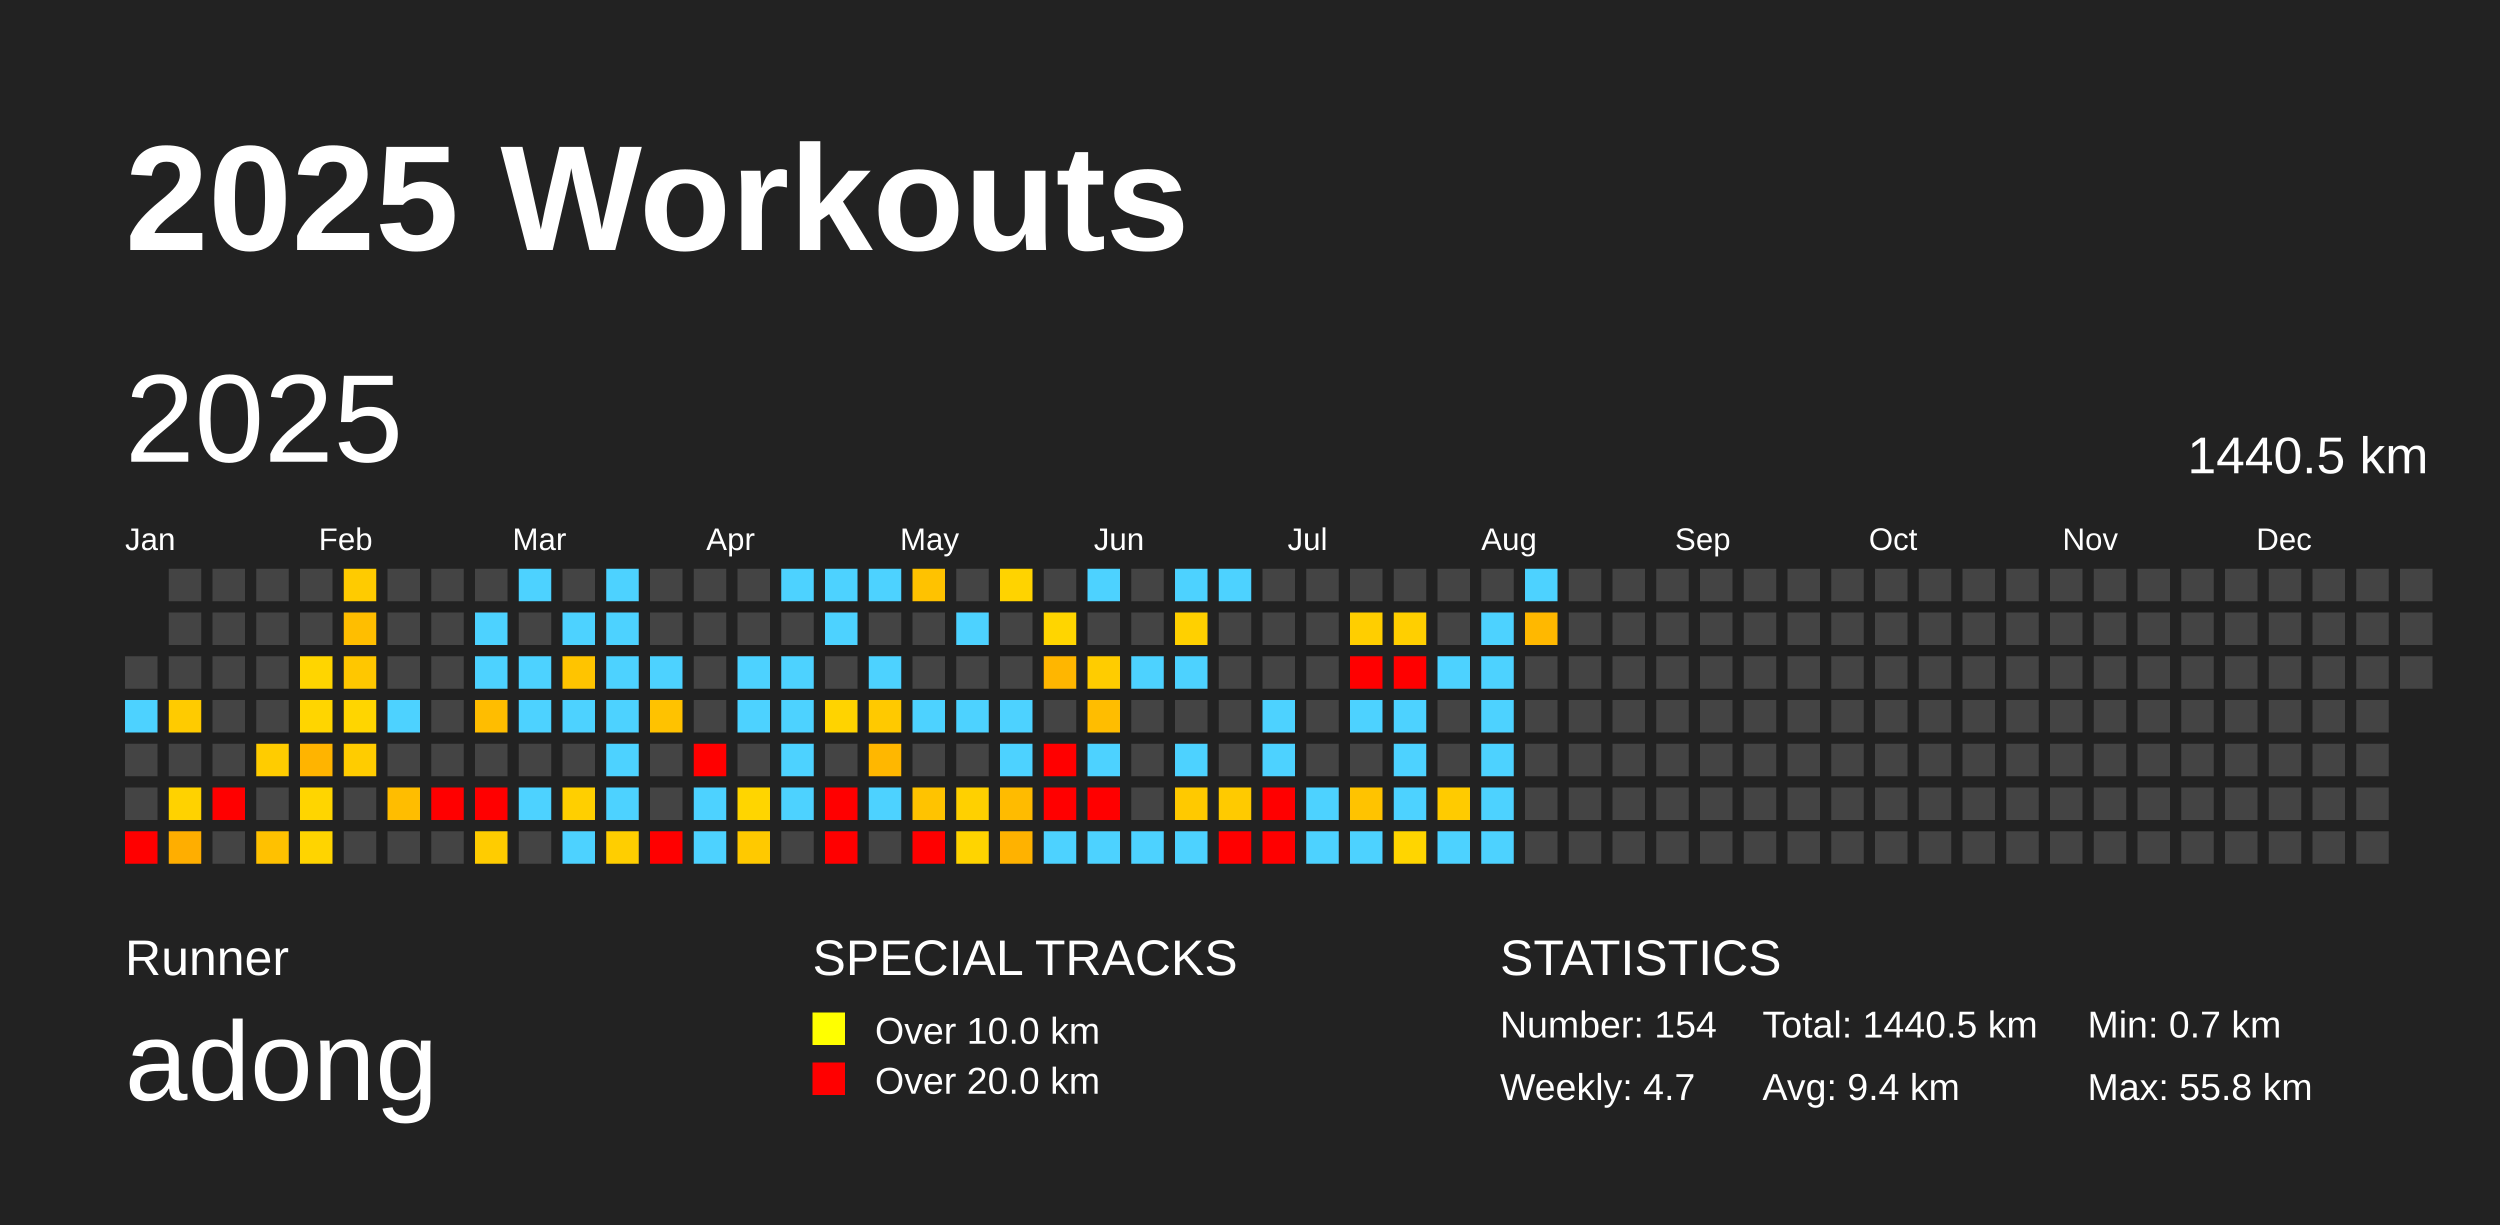
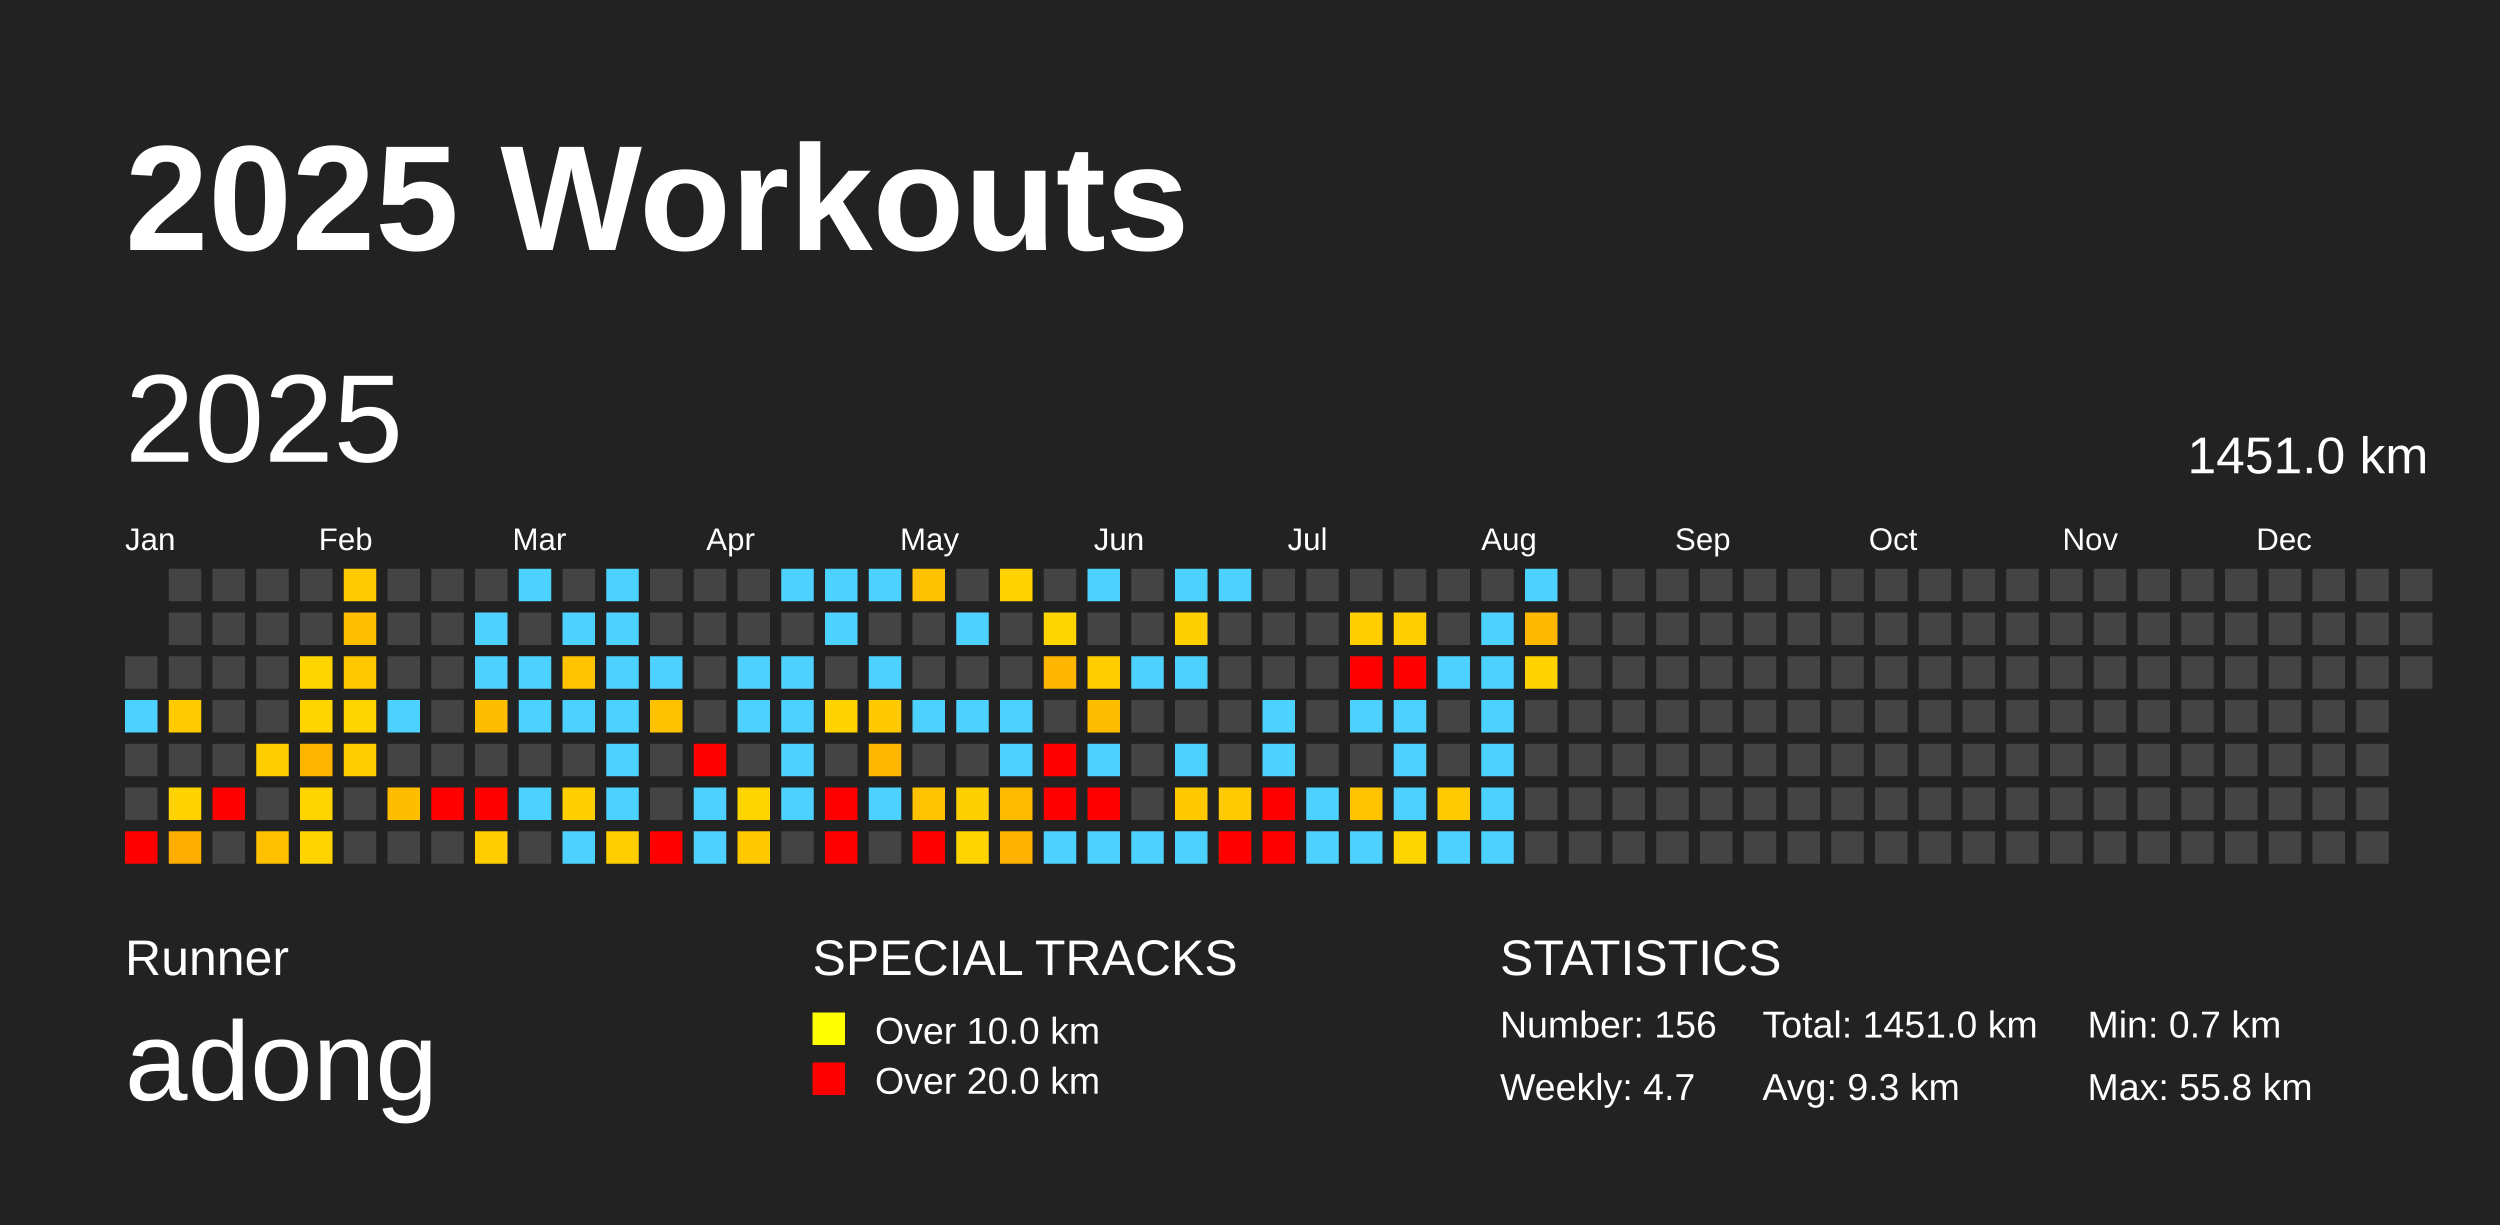
<svg xmlns="http://www.w3.org/2000/svg" baseProfile="full" height="98mm" version="1.1" viewBox="0,0,200,98" width="200mm">
  <defs />
  <rect fill="#222222" height="98" width="200" x="0" y="0" />
  <text fill="#FFFFFF" style="font-size:12px; font-family:Arial; font-weight:bold;" x="10" y="20">2025 Workouts</text>
  <text fill="#FFFFFF" style="font-size:4px; font-family:Arial" x="10" y="78">Runner</text>
  <text fill="#FFFFFF" style="font-size:9px; font-family:Arial" x="10" y="88">adong</text>
  <text fill="#FFFFFF" style="font-size:4px; font-family:Arial" x="65" y="78">SPECIAL TRACKS</text>
  <rect fill="yellow" height="2.6" width="2.6" x="65" y="81" />
  <text fill="#FFFFFF" style="font-size:3px; font-family:Arial" x="70" y="83.5">Over 10.0 km</text>
  <rect fill="red" height="2.6" width="2.6" x="65" y="85" />
  <text fill="#FFFFFF" style="font-size:3px; font-family:Arial" x="70" y="87.5">Over 20.0 km</text>
  <text fill="#FFFFFF" style="font-size:4px; font-family:Arial" x="120" y="78">STATISTICS</text>
-   <text fill="#FFFFFF" style="font-size:3px; font-family:Arial" x="120" y="83">Number: 154</text>
+   <text fill="#FFFFFF" style="font-size:3px; font-family:Arial" x="120" y="83">Number: 156</text>
  <text fill="#FFFFFF" style="font-size:3px; font-family:Arial" x="120" y="88">Weekly: 4.7</text>
-   <text fill="#FFFFFF" style="font-size:3px; font-family:Arial" x="141" y="83">Total: 1440.5 km</text>
-   <text fill="#FFFFFF" style="font-size:3px; font-family:Arial" x="141" y="88">Avg: 9.4 km</text>
+   <text fill="#FFFFFF" style="font-size:3px; font-family:Arial" x="141" y="83">Total: 1451.0 km</text>
+   <text fill="#FFFFFF" style="font-size:3px; font-family:Arial" x="141" y="88">Avg: 9.3 km</text>
  <text fill="#FFFFFF" style="font-size:3px; font-family:Arial" x="167" y="83">Min: 0.7 km</text>
  <text fill="#FFFFFF" style="font-size:3px; font-family:Arial" x="167" y="88">Max: 55.8 km</text>
  <text dominant-baseline="hanging" fill="#FFFFFF" style="font-size:10.0px; font-family:Arial;" x="10" y="30">2025</text>
-   <text dominant-baseline="hanging" fill="#FFFFFF" style="font-size:4.125px; font-family:Arial;" x="175" y="35">1440.5 km</text>
+   <text dominant-baseline="hanging" fill="#FFFFFF" style="font-size:4.125px; font-family:Arial;" x="175" y="35">1451.0 km</text>
  <text fill="#FFFFFF" style="font-size:2.5px; font-family:Arial" x="10.0" y="44">Jan</text>
  <text fill="#FFFFFF" style="font-size:2.5px; font-family:Arial" x="25.5" y="44">Feb</text>
  <text fill="#FFFFFF" style="font-size:2.5px; font-family:Arial" x="41.0" y="44">Mar</text>
  <text fill="#FFFFFF" style="font-size:2.5px; font-family:Arial" x="56.5" y="44">Apr</text>
  <text fill="#FFFFFF" style="font-size:2.5px; font-family:Arial" x="72.0" y="44">May</text>
  <text fill="#FFFFFF" style="font-size:2.5px; font-family:Arial" x="87.5" y="44">Jun</text>
  <text fill="#FFFFFF" style="font-size:2.5px; font-family:Arial" x="103.0" y="44">Jul</text>
  <text fill="#FFFFFF" style="font-size:2.5px; font-family:Arial" x="118.5" y="44">Aug</text>
  <text fill="#FFFFFF" style="font-size:2.5px; font-family:Arial" x="134.0" y="44">Sep</text>
  <text fill="#FFFFFF" style="font-size:2.5px; font-family:Arial" x="149.5" y="44">Oct</text>
  <text fill="#FFFFFF" style="font-size:2.5px; font-family:Arial" x="165.0" y="44">Nov</text>
  <text fill="#FFFFFF" style="font-size:2.5px; font-family:Arial" x="180.5" y="44">Dec</text>
  <rect fill="#444444" height="2.6" width="2.6" x="10.0" y="52.5" />
  <rect fill="#4dd2ff" height="2.6" width="2.6" x="10.0" y="56.0" />
  <rect fill="#444444" height="2.6" width="2.6" x="10.0" y="59.5" />
  <rect fill="#444444" height="2.6" width="2.6" x="10.0" y="63.0" />
  <rect fill="red" height="2.6" width="2.6" x="10.0" y="66.5" />
  <rect fill="#444444" height="2.6" width="2.6" x="13.5" y="45.5" />
  <rect fill="#444444" height="2.6" width="2.6" x="13.5" y="49.0" />
  <rect fill="#444444" height="2.6" width="2.6" x="13.5" y="52.5" />
  <rect fill="#ffcb00" height="2.6" width="2.6" x="13.5" y="56.0" />
  <rect fill="#444444" height="2.6" width="2.6" x="13.5" y="59.5" />
  <rect fill="#ffd200" height="2.6" width="2.6" x="13.5" y="63.0" />
  <rect fill="#ffae00" height="2.6" width="2.6" x="13.5" y="66.5" />
  <rect fill="#444444" height="2.6" width="2.6" x="17.0" y="45.5" />
  <rect fill="#444444" height="2.6" width="2.6" x="17.0" y="49.0" />
  <rect fill="#444444" height="2.6" width="2.6" x="17.0" y="52.5" />
  <rect fill="#444444" height="2.6" width="2.6" x="17.0" y="56.0" />
  <rect fill="#444444" height="2.6" width="2.6" x="17.0" y="59.5" />
  <rect fill="red" height="2.6" width="2.6" x="17.0" y="63.0" />
  <rect fill="#444444" height="2.6" width="2.6" x="17.0" y="66.5" />
  <rect fill="#444444" height="2.6" width="2.6" x="20.5" y="45.5" />
  <rect fill="#444444" height="2.6" width="2.6" x="20.5" y="49.0" />
  <rect fill="#444444" height="2.6" width="2.6" x="20.5" y="52.5" />
  <rect fill="#444444" height="2.6" width="2.6" x="20.5" y="56.0" />
  <rect fill="#ffcc00" height="2.6" width="2.6" x="20.5" y="59.5" />
  <rect fill="#444444" height="2.6" width="2.6" x="20.5" y="63.0" />
  <rect fill="#ffc100" height="2.6" width="2.6" x="20.5" y="66.5" />
  <rect fill="#444444" height="2.6" width="2.6" x="24.0" y="45.5" />
  <rect fill="#444444" height="2.6" width="2.6" x="24.0" y="49.0" />
  <rect fill="#ffd500" height="2.6" width="2.6" x="24.0" y="52.5" />
  <rect fill="#ffd500" height="2.6" width="2.6" x="24.0" y="56.0" />
  <rect fill="#ffb400" height="2.6" width="2.6" x="24.0" y="59.5" />
  <rect fill="#ffd500" height="2.6" width="2.6" x="24.0" y="63.0" />
  <rect fill="#ffd400" height="2.6" width="2.6" x="24.0" y="66.5" />
  <rect fill="#ffcb00" height="2.6" width="2.6" x="27.5" y="45.5" />
  <rect fill="#ffbe00" height="2.6" width="2.6" x="27.5" y="49.0" />
  <rect fill="#ffc700" height="2.6" width="2.6" x="27.5" y="52.5" />
  <rect fill="#ffd500" height="2.6" width="2.6" x="27.5" y="56.0" />
  <rect fill="#ffcc00" height="2.6" width="2.6" x="27.5" y="59.5" />
  <rect fill="#444444" height="2.6" width="2.6" x="27.5" y="63.0" />
  <rect fill="#444444" height="2.6" width="2.6" x="27.5" y="66.5" />
  <rect fill="#444444" height="2.6" width="2.6" x="31.0" y="45.5" />
  <rect fill="#444444" height="2.6" width="2.6" x="31.0" y="49.0" />
  <rect fill="#444444" height="2.6" width="2.6" x="31.0" y="52.5" />
  <rect fill="#4dd2ff" height="2.6" width="2.6" x="31.0" y="56.0" />
  <rect fill="#444444" height="2.6" width="2.6" x="31.0" y="59.5" />
  <rect fill="#ffbd00" height="2.6" width="2.6" x="31.0" y="63.0" />
  <rect fill="#444444" height="2.6" width="2.6" x="31.0" y="66.5" />
  <rect fill="#444444" height="2.6" width="2.6" x="34.5" y="45.5" />
  <rect fill="#444444" height="2.6" width="2.6" x="34.5" y="49.0" />
  <rect fill="#444444" height="2.6" width="2.6" x="34.5" y="52.5" />
  <rect fill="#444444" height="2.6" width="2.6" x="34.5" y="56.0" />
  <rect fill="#444444" height="2.6" width="2.6" x="34.5" y="59.5" />
  <rect fill="red" height="2.6" width="2.6" x="34.5" y="63.0" />
  <rect fill="#444444" height="2.6" width="2.6" x="34.5" y="66.5" />
  <rect fill="#444444" height="2.6" width="2.6" x="38.0" y="45.5" />
  <rect fill="#4dd2ff" height="2.6" width="2.6" x="38.0" y="49.0" />
  <rect fill="#4dd2ff" height="2.6" width="2.6" x="38.0" y="52.5" />
  <rect fill="#ffbd00" height="2.6" width="2.6" x="38.0" y="56.0" />
  <rect fill="#444444" height="2.6" width="2.6" x="38.0" y="59.5" />
  <rect fill="red" height="2.6" width="2.6" x="38.0" y="63.0" />
  <rect fill="#ffcc00" height="2.6" width="2.6" x="38.0" y="66.5" />
  <rect fill="#4dd2ff" height="2.6" width="2.6" x="41.5" y="45.5" />
  <rect fill="#444444" height="2.6" width="2.6" x="41.5" y="49.0" />
  <rect fill="#4dd2ff" height="2.6" width="2.6" x="41.5" y="52.5" />
  <rect fill="#4dd2ff" height="2.6" width="2.6" x="41.5" y="56.0" />
  <rect fill="#444444" height="2.6" width="2.6" x="41.5" y="59.5" />
  <rect fill="#4dd2ff" height="2.6" width="2.6" x="41.5" y="63.0" />
  <rect fill="#444444" height="2.6" width="2.6" x="41.5" y="66.5" />
  <rect fill="#444444" height="2.6" width="2.6" x="45.0" y="45.5" />
  <rect fill="#4dd2ff" height="2.6" width="2.6" x="45.0" y="49.0" />
  <rect fill="#ffc400" height="2.6" width="2.6" x="45.0" y="52.5" />
  <rect fill="#4dd2ff" height="2.6" width="2.6" x="45.0" y="56.0" />
  <rect fill="#444444" height="2.6" width="2.6" x="45.0" y="59.5" />
  <rect fill="#ffcf00" height="2.6" width="2.6" x="45.0" y="63.0" />
  <rect fill="#4dd2ff" height="2.6" width="2.6" x="45.0" y="66.5" />
  <rect fill="#4dd2ff" height="2.6" width="2.6" x="48.5" y="45.5" />
  <rect fill="#4dd2ff" height="2.6" width="2.6" x="48.5" y="49.0" />
  <rect fill="#4dd2ff" height="2.6" width="2.6" x="48.5" y="52.5" />
  <rect fill="#4dd2ff" height="2.6" width="2.6" x="48.5" y="56.0" />
  <rect fill="#4dd2ff" height="2.6" width="2.6" x="48.5" y="59.5" />
  <rect fill="#4dd2ff" height="2.6" width="2.6" x="48.5" y="63.0" />
  <rect fill="#ffce00" height="2.6" width="2.6" x="48.5" y="66.5" />
  <rect fill="#444444" height="2.6" width="2.6" x="52.0" y="45.5" />
  <rect fill="#444444" height="2.6" width="2.6" x="52.0" y="49.0" />
  <rect fill="#4dd2ff" height="2.6" width="2.6" x="52.0" y="52.5" />
  <rect fill="#ffc200" height="2.6" width="2.6" x="52.0" y="56.0" />
  <rect fill="#444444" height="2.6" width="2.6" x="52.0" y="59.5" />
  <rect fill="#444444" height="2.6" width="2.6" x="52.0" y="63.0" />
  <rect fill="red" height="2.6" width="2.6" x="52.0" y="66.5" />
  <rect fill="#444444" height="2.6" width="2.6" x="55.5" y="45.5" />
  <rect fill="#444444" height="2.6" width="2.6" x="55.5" y="49.0" />
  <rect fill="#444444" height="2.6" width="2.6" x="55.5" y="52.5" />
  <rect fill="#444444" height="2.6" width="2.6" x="55.5" y="56.0" />
  <rect fill="red" height="2.6" width="2.6" x="55.5" y="59.5" />
  <rect fill="#4dd2ff" height="2.6" width="2.6" x="55.5" y="63.0" />
  <rect fill="#4dd2ff" height="2.6" width="2.6" x="55.5" y="66.5" />
  <rect fill="#444444" height="2.6" width="2.6" x="59.0" y="45.5" />
  <rect fill="#444444" height="2.6" width="2.6" x="59.0" y="49.0" />
  <rect fill="#4dd2ff" height="2.6" width="2.6" x="59.0" y="52.5" />
  <rect fill="#4dd2ff" height="2.6" width="2.6" x="59.0" y="56.0" />
  <rect fill="#444444" height="2.6" width="2.6" x="59.0" y="59.5" />
  <rect fill="#ffd500" height="2.6" width="2.6" x="59.0" y="63.0" />
  <rect fill="#ffc900" height="2.6" width="2.6" x="59.0" y="66.5" />
  <rect fill="#4dd2ff" height="2.6" width="2.6" x="62.5" y="45.5" />
  <rect fill="#444444" height="2.6" width="2.6" x="62.5" y="49.0" />
  <rect fill="#4dd2ff" height="2.6" width="2.6" x="62.5" y="52.5" />
  <rect fill="#4dd2ff" height="2.6" width="2.6" x="62.5" y="56.0" />
  <rect fill="#4dd2ff" height="2.6" width="2.6" x="62.5" y="59.5" />
  <rect fill="#4dd2ff" height="2.6" width="2.6" x="62.5" y="63.0" />
  <rect fill="#444444" height="2.6" width="2.6" x="62.5" y="66.5" />
  <rect fill="#4dd2ff" height="2.6" width="2.6" x="66.0" y="45.5" />
  <rect fill="#4dd2ff" height="2.6" width="2.6" x="66.0" y="49.0" />
  <rect fill="#444444" height="2.6" width="2.6" x="66.0" y="52.5" />
  <rect fill="#ffd300" height="2.6" width="2.6" x="66.0" y="56.0" />
  <rect fill="#444444" height="2.6" width="2.6" x="66.0" y="59.5" />
  <rect fill="red" height="2.6" width="2.6" x="66.0" y="63.0" />
  <rect fill="red" height="2.6" width="2.6" x="66.0" y="66.5" />
  <rect fill="#4dd2ff" height="2.6" width="2.6" x="69.5" y="45.5" />
  <rect fill="#444444" height="2.6" width="2.6" x="69.5" y="49.0" />
  <rect fill="#4dd2ff" height="2.6" width="2.6" x="69.5" y="52.5" />
  <rect fill="#ffc900" height="2.6" width="2.6" x="69.5" y="56.0" />
  <rect fill="#ffb700" height="2.6" width="2.6" x="69.5" y="59.5" />
  <rect fill="#4dd2ff" height="2.6" width="2.6" x="69.5" y="63.0" />
  <rect fill="#444444" height="2.6" width="2.6" x="69.5" y="66.5" />
  <rect fill="#ffc200" height="2.6" width="2.6" x="73.0" y="45.5" />
  <rect fill="#444444" height="2.6" width="2.6" x="73.0" y="49.0" />
  <rect fill="#444444" height="2.6" width="2.6" x="73.0" y="52.5" />
  <rect fill="#4dd2ff" height="2.6" width="2.6" x="73.0" y="56.0" />
  <rect fill="#444444" height="2.6" width="2.6" x="73.0" y="59.5" />
  <rect fill="#ffc300" height="2.6" width="2.6" x="73.0" y="63.0" />
  <rect fill="red" height="2.6" width="2.6" x="73.0" y="66.5" />
  <rect fill="#444444" height="2.6" width="2.6" x="76.5" y="45.5" />
  <rect fill="#4dd2ff" height="2.6" width="2.6" x="76.5" y="49.0" />
  <rect fill="#444444" height="2.6" width="2.6" x="76.5" y="52.5" />
  <rect fill="#4dd2ff" height="2.6" width="2.6" x="76.5" y="56.0" />
  <rect fill="#444444" height="2.6" width="2.6" x="76.5" y="59.5" />
  <rect fill="#ffd000" height="2.6" width="2.6" x="76.5" y="63.0" />
  <rect fill="#ffd400" height="2.6" width="2.6" x="76.5" y="66.5" />
  <rect fill="#ffd300" height="2.6" width="2.6" x="80.0" y="45.5" />
  <rect fill="#444444" height="2.6" width="2.6" x="80.0" y="49.0" />
  <rect fill="#444444" height="2.6" width="2.6" x="80.0" y="52.5" />
  <rect fill="#4dd2ff" height="2.6" width="2.6" x="80.0" y="56.0" />
  <rect fill="#4dd2ff" height="2.6" width="2.6" x="80.0" y="59.5" />
  <rect fill="#ffbb00" height="2.6" width="2.6" x="80.0" y="63.0" />
  <rect fill="#ffb200" height="2.6" width="2.6" x="80.0" y="66.5" />
  <rect fill="#444444" height="2.6" width="2.6" x="83.5" y="45.5" />
  <rect fill="#ffd500" height="2.6" width="2.6" x="83.5" y="49.0" />
  <rect fill="#ffb600" height="2.6" width="2.6" x="83.5" y="52.5" />
  <rect fill="#444444" height="2.6" width="2.6" x="83.5" y="56.0" />
  <rect fill="red" height="2.6" width="2.6" x="83.5" y="59.5" />
  <rect fill="red" height="2.6" width="2.6" x="83.5" y="63.0" />
  <rect fill="#4dd2ff" height="2.6" width="2.6" x="83.5" y="66.5" />
  <rect fill="#4dd2ff" height="2.6" width="2.6" x="87.0" y="45.5" />
  <rect fill="#444444" height="2.6" width="2.6" x="87.0" y="49.0" />
  <rect fill="#ffcc00" height="2.6" width="2.6" x="87.0" y="52.5" />
  <rect fill="#ffbd00" height="2.6" width="2.6" x="87.0" y="56.0" />
  <rect fill="#4dd2ff" height="2.6" width="2.6" x="87.0" y="59.5" />
  <rect fill="red" height="2.6" width="2.6" x="87.0" y="63.0" />
  <rect fill="#4dd2ff" height="2.6" width="2.6" x="87.0" y="66.5" />
  <rect fill="#444444" height="2.6" width="2.6" x="90.5" y="45.5" />
  <rect fill="#444444" height="2.6" width="2.6" x="90.5" y="49.0" />
  <rect fill="#4dd2ff" height="2.6" width="2.6" x="90.5" y="52.5" />
  <rect fill="#444444" height="2.6" width="2.6" x="90.5" y="56.0" />
  <rect fill="#444444" height="2.6" width="2.6" x="90.5" y="59.5" />
  <rect fill="#444444" height="2.6" width="2.6" x="90.5" y="63.0" />
  <rect fill="#4dd2ff" height="2.6" width="2.6" x="90.5" y="66.5" />
  <rect fill="#4dd2ff" height="2.6" width="2.6" x="94.0" y="45.5" />
  <rect fill="#ffd000" height="2.6" width="2.6" x="94.0" y="49.0" />
  <rect fill="#4dd2ff" height="2.6" width="2.6" x="94.0" y="52.5" />
  <rect fill="#444444" height="2.6" width="2.6" x="94.0" y="56.0" />
  <rect fill="#4dd2ff" height="2.6" width="2.6" x="94.0" y="59.5" />
  <rect fill="#ffc900" height="2.6" width="2.6" x="94.0" y="63.0" />
  <rect fill="#4dd2ff" height="2.6" width="2.6" x="94.0" y="66.5" />
  <rect fill="#4dd2ff" height="2.6" width="2.6" x="97.5" y="45.5" />
  <rect fill="#444444" height="2.6" width="2.6" x="97.5" y="49.0" />
  <rect fill="#444444" height="2.6" width="2.6" x="97.5" y="52.5" />
  <rect fill="#444444" height="2.6" width="2.6" x="97.5" y="56.0" />
  <rect fill="#444444" height="2.6" width="2.6" x="97.5" y="59.5" />
  <rect fill="#ffca00" height="2.6" width="2.6" x="97.5" y="63.0" />
  <rect fill="red" height="2.6" width="2.6" x="97.5" y="66.5" />
  <rect fill="#444444" height="2.6" width="2.6" x="101.0" y="45.5" />
  <rect fill="#444444" height="2.6" width="2.6" x="101.0" y="49.0" />
  <rect fill="#444444" height="2.6" width="2.6" x="101.0" y="52.5" />
  <rect fill="#4dd2ff" height="2.6" width="2.6" x="101.0" y="56.0" />
  <rect fill="#4dd2ff" height="2.6" width="2.6" x="101.0" y="59.5" />
  <rect fill="red" height="2.6" width="2.6" x="101.0" y="63.0" />
  <rect fill="red" height="2.6" width="2.6" x="101.0" y="66.5" />
  <rect fill="#444444" height="2.6" width="2.6" x="104.5" y="45.5" />
  <rect fill="#444444" height="2.6" width="2.6" x="104.5" y="49.0" />
  <rect fill="#444444" height="2.6" width="2.6" x="104.5" y="52.5" />
  <rect fill="#444444" height="2.6" width="2.6" x="104.5" y="56.0" />
  <rect fill="#444444" height="2.6" width="2.6" x="104.5" y="59.5" />
  <rect fill="#4dd2ff" height="2.6" width="2.6" x="104.5" y="63.0" />
  <rect fill="#4dd2ff" height="2.6" width="2.6" x="104.5" y="66.5" />
  <rect fill="#444444" height="2.6" width="2.6" x="108.0" y="45.5" />
  <rect fill="#ffce00" height="2.6" width="2.6" x="108.0" y="49.0" />
  <rect fill="red" height="2.6" width="2.6" x="108.0" y="52.5" />
  <rect fill="#4dd2ff" height="2.6" width="2.6" x="108.0" y="56.0" />
  <rect fill="#444444" height="2.6" width="2.6" x="108.0" y="59.5" />
  <rect fill="#ffc300" height="2.6" width="2.6" x="108.0" y="63.0" />
  <rect fill="#4dd2ff" height="2.6" width="2.6" x="108.0" y="66.5" />
  <rect fill="#444444" height="2.6" width="2.6" x="111.5" y="45.5" />
  <rect fill="#ffcf00" height="2.6" width="2.6" x="111.5" y="49.0" />
  <rect fill="red" height="2.6" width="2.6" x="111.5" y="52.5" />
  <rect fill="#4dd2ff" height="2.6" width="2.6" x="111.5" y="56.0" />
  <rect fill="#4dd2ff" height="2.6" width="2.6" x="111.5" y="59.5" />
  <rect fill="#4dd2ff" height="2.6" width="2.6" x="111.5" y="63.0" />
  <rect fill="#ffd500" height="2.6" width="2.6" x="111.5" y="66.5" />
  <rect fill="#444444" height="2.6" width="2.6" x="115.0" y="45.5" />
  <rect fill="#444444" height="2.6" width="2.6" x="115.0" y="49.0" />
  <rect fill="#4dd2ff" height="2.6" width="2.6" x="115.0" y="52.5" />
  <rect fill="#444444" height="2.6" width="2.6" x="115.0" y="56.0" />
  <rect fill="#444444" height="2.6" width="2.6" x="115.0" y="59.5" />
  <rect fill="#ffcb00" height="2.6" width="2.6" x="115.0" y="63.0" />
  <rect fill="#4dd2ff" height="2.6" width="2.6" x="115.0" y="66.5" />
  <rect fill="#444444" height="2.6" width="2.6" x="118.5" y="45.5" />
  <rect fill="#4dd2ff" height="2.6" width="2.6" x="118.5" y="49.0" />
  <rect fill="#4dd2ff" height="2.6" width="2.6" x="118.5" y="52.5" />
  <rect fill="#4dd2ff" height="2.6" width="2.6" x="118.5" y="56.0" />
  <rect fill="#4dd2ff" height="2.6" width="2.6" x="118.5" y="59.5" />
  <rect fill="#4dd2ff" height="2.6" width="2.6" x="118.5" y="63.0" />
  <rect fill="#4dd2ff" height="2.6" width="2.6" x="118.5" y="66.5" />
  <rect fill="#4dd2ff" height="2.6" width="2.6" x="122.0" y="45.5" />
  <rect fill="#ffb800" height="2.6" width="2.6" x="122.0" y="49.0" />
-   <rect fill="#444444" height="2.6" width="2.6" x="122.0" y="52.5" />
+   <rect fill="#ffd300" height="2.6" width="2.6" x="122.0" y="52.5" />
  <rect fill="#444444" height="2.6" width="2.6" x="122.0" y="56.0" />
  <rect fill="#444444" height="2.6" width="2.6" x="122.0" y="59.5" />
  <rect fill="#444444" height="2.6" width="2.6" x="122.0" y="63.0" />
  <rect fill="#444444" height="2.6" width="2.6" x="122.0" y="66.5" />
  <rect fill="#444444" height="2.6" width="2.6" x="125.5" y="45.5" />
  <rect fill="#444444" height="2.6" width="2.6" x="125.5" y="49.0" />
  <rect fill="#444444" height="2.6" width="2.6" x="125.5" y="52.5" />
  <rect fill="#444444" height="2.6" width="2.6" x="125.5" y="56.0" />
  <rect fill="#444444" height="2.6" width="2.6" x="125.5" y="59.5" />
  <rect fill="#444444" height="2.6" width="2.6" x="125.5" y="63.0" />
  <rect fill="#444444" height="2.6" width="2.6" x="125.5" y="66.5" />
  <rect fill="#444444" height="2.6" width="2.6" x="129.0" y="45.5" />
  <rect fill="#444444" height="2.6" width="2.6" x="129.0" y="49.0" />
  <rect fill="#444444" height="2.6" width="2.6" x="129.0" y="52.5" />
  <rect fill="#444444" height="2.6" width="2.6" x="129.0" y="56.0" />
  <rect fill="#444444" height="2.6" width="2.6" x="129.0" y="59.5" />
  <rect fill="#444444" height="2.6" width="2.6" x="129.0" y="63.0" />
  <rect fill="#444444" height="2.6" width="2.6" x="129.0" y="66.5" />
  <rect fill="#444444" height="2.6" width="2.6" x="132.5" y="45.5" />
  <rect fill="#444444" height="2.6" width="2.6" x="132.5" y="49.0" />
  <rect fill="#444444" height="2.6" width="2.6" x="132.5" y="52.5" />
  <rect fill="#444444" height="2.6" width="2.6" x="132.5" y="56.0" />
  <rect fill="#444444" height="2.6" width="2.6" x="132.5" y="59.5" />
  <rect fill="#444444" height="2.6" width="2.6" x="132.5" y="63.0" />
  <rect fill="#444444" height="2.6" width="2.6" x="132.5" y="66.5" />
  <rect fill="#444444" height="2.6" width="2.6" x="136.0" y="45.5" />
  <rect fill="#444444" height="2.6" width="2.6" x="136.0" y="49.0" />
  <rect fill="#444444" height="2.6" width="2.6" x="136.0" y="52.5" />
  <rect fill="#444444" height="2.6" width="2.6" x="136.0" y="56.0" />
  <rect fill="#444444" height="2.6" width="2.6" x="136.0" y="59.5" />
  <rect fill="#444444" height="2.6" width="2.6" x="136.0" y="63.0" />
  <rect fill="#444444" height="2.6" width="2.6" x="136.0" y="66.5" />
  <rect fill="#444444" height="2.6" width="2.6" x="139.5" y="45.5" />
  <rect fill="#444444" height="2.6" width="2.6" x="139.5" y="49.0" />
  <rect fill="#444444" height="2.6" width="2.6" x="139.5" y="52.5" />
  <rect fill="#444444" height="2.6" width="2.6" x="139.5" y="56.0" />
  <rect fill="#444444" height="2.6" width="2.6" x="139.5" y="59.5" />
  <rect fill="#444444" height="2.6" width="2.6" x="139.5" y="63.0" />
  <rect fill="#444444" height="2.6" width="2.6" x="139.5" y="66.5" />
  <rect fill="#444444" height="2.6" width="2.6" x="143.0" y="45.5" />
  <rect fill="#444444" height="2.6" width="2.6" x="143.0" y="49.0" />
  <rect fill="#444444" height="2.6" width="2.6" x="143.0" y="52.5" />
  <rect fill="#444444" height="2.6" width="2.6" x="143.0" y="56.0" />
  <rect fill="#444444" height="2.6" width="2.6" x="143.0" y="59.5" />
  <rect fill="#444444" height="2.6" width="2.6" x="143.0" y="63.0" />
  <rect fill="#444444" height="2.6" width="2.6" x="143.0" y="66.5" />
  <rect fill="#444444" height="2.6" width="2.6" x="146.5" y="45.5" />
  <rect fill="#444444" height="2.6" width="2.6" x="146.5" y="49.0" />
  <rect fill="#444444" height="2.6" width="2.6" x="146.5" y="52.5" />
  <rect fill="#444444" height="2.6" width="2.6" x="146.5" y="56.0" />
  <rect fill="#444444" height="2.6" width="2.6" x="146.5" y="59.5" />
  <rect fill="#444444" height="2.6" width="2.6" x="146.5" y="63.0" />
  <rect fill="#444444" height="2.6" width="2.6" x="146.5" y="66.5" />
  <rect fill="#444444" height="2.6" width="2.6" x="150.0" y="45.5" />
  <rect fill="#444444" height="2.6" width="2.6" x="150.0" y="49.0" />
  <rect fill="#444444" height="2.6" width="2.6" x="150.0" y="52.5" />
  <rect fill="#444444" height="2.6" width="2.6" x="150.0" y="56.0" />
  <rect fill="#444444" height="2.6" width="2.6" x="150.0" y="59.5" />
  <rect fill="#444444" height="2.6" width="2.6" x="150.0" y="63.0" />
  <rect fill="#444444" height="2.6" width="2.6" x="150.0" y="66.5" />
  <rect fill="#444444" height="2.6" width="2.6" x="153.5" y="45.5" />
  <rect fill="#444444" height="2.6" width="2.6" x="153.5" y="49.0" />
  <rect fill="#444444" height="2.6" width="2.6" x="153.5" y="52.5" />
  <rect fill="#444444" height="2.6" width="2.6" x="153.5" y="56.0" />
  <rect fill="#444444" height="2.6" width="2.6" x="153.5" y="59.5" />
  <rect fill="#444444" height="2.6" width="2.6" x="153.5" y="63.0" />
  <rect fill="#444444" height="2.6" width="2.6" x="153.5" y="66.5" />
  <rect fill="#444444" height="2.6" width="2.6" x="157.0" y="45.5" />
  <rect fill="#444444" height="2.6" width="2.6" x="157.0" y="49.0" />
  <rect fill="#444444" height="2.6" width="2.6" x="157.0" y="52.5" />
  <rect fill="#444444" height="2.6" width="2.6" x="157.0" y="56.0" />
  <rect fill="#444444" height="2.6" width="2.6" x="157.0" y="59.5" />
  <rect fill="#444444" height="2.6" width="2.6" x="157.0" y="63.0" />
  <rect fill="#444444" height="2.6" width="2.6" x="157.0" y="66.5" />
  <rect fill="#444444" height="2.6" width="2.6" x="160.5" y="45.5" />
  <rect fill="#444444" height="2.6" width="2.6" x="160.5" y="49.0" />
  <rect fill="#444444" height="2.6" width="2.6" x="160.5" y="52.5" />
  <rect fill="#444444" height="2.6" width="2.6" x="160.5" y="56.0" />
  <rect fill="#444444" height="2.6" width="2.6" x="160.5" y="59.5" />
  <rect fill="#444444" height="2.6" width="2.6" x="160.5" y="63.0" />
  <rect fill="#444444" height="2.6" width="2.6" x="160.5" y="66.5" />
  <rect fill="#444444" height="2.6" width="2.6" x="164.0" y="45.5" />
  <rect fill="#444444" height="2.6" width="2.6" x="164.0" y="49.0" />
  <rect fill="#444444" height="2.6" width="2.6" x="164.0" y="52.5" />
  <rect fill="#444444" height="2.6" width="2.6" x="164.0" y="56.0" />
  <rect fill="#444444" height="2.6" width="2.6" x="164.0" y="59.5" />
  <rect fill="#444444" height="2.6" width="2.6" x="164.0" y="63.0" />
  <rect fill="#444444" height="2.6" width="2.6" x="164.0" y="66.5" />
  <rect fill="#444444" height="2.6" width="2.6" x="167.5" y="45.5" />
  <rect fill="#444444" height="2.6" width="2.6" x="167.5" y="49.0" />
  <rect fill="#444444" height="2.6" width="2.6" x="167.5" y="52.5" />
  <rect fill="#444444" height="2.6" width="2.6" x="167.5" y="56.0" />
  <rect fill="#444444" height="2.6" width="2.6" x="167.5" y="59.5" />
  <rect fill="#444444" height="2.6" width="2.6" x="167.5" y="63.0" />
  <rect fill="#444444" height="2.6" width="2.6" x="167.5" y="66.5" />
  <rect fill="#444444" height="2.6" width="2.6" x="171.0" y="45.5" />
  <rect fill="#444444" height="2.6" width="2.6" x="171.0" y="49.0" />
  <rect fill="#444444" height="2.6" width="2.6" x="171.0" y="52.5" />
  <rect fill="#444444" height="2.6" width="2.6" x="171.0" y="56.0" />
  <rect fill="#444444" height="2.6" width="2.6" x="171.0" y="59.5" />
  <rect fill="#444444" height="2.6" width="2.6" x="171.0" y="63.0" />
  <rect fill="#444444" height="2.6" width="2.6" x="171.0" y="66.5" />
  <rect fill="#444444" height="2.6" width="2.6" x="174.5" y="45.5" />
  <rect fill="#444444" height="2.6" width="2.6" x="174.5" y="49.0" />
  <rect fill="#444444" height="2.6" width="2.6" x="174.5" y="52.5" />
  <rect fill="#444444" height="2.6" width="2.6" x="174.5" y="56.0" />
  <rect fill="#444444" height="2.6" width="2.6" x="174.5" y="59.5" />
  <rect fill="#444444" height="2.6" width="2.6" x="174.5" y="63.0" />
  <rect fill="#444444" height="2.6" width="2.6" x="174.5" y="66.5" />
  <rect fill="#444444" height="2.6" width="2.6" x="178.0" y="45.5" />
  <rect fill="#444444" height="2.6" width="2.6" x="178.0" y="49.0" />
  <rect fill="#444444" height="2.6" width="2.6" x="178.0" y="52.5" />
  <rect fill="#444444" height="2.6" width="2.6" x="178.0" y="56.0" />
  <rect fill="#444444" height="2.6" width="2.6" x="178.0" y="59.5" />
  <rect fill="#444444" height="2.6" width="2.6" x="178.0" y="63.0" />
  <rect fill="#444444" height="2.6" width="2.6" x="178.0" y="66.5" />
  <rect fill="#444444" height="2.6" width="2.6" x="181.5" y="45.5" />
  <rect fill="#444444" height="2.6" width="2.6" x="181.5" y="49.0" />
  <rect fill="#444444" height="2.6" width="2.6" x="181.5" y="52.5" />
  <rect fill="#444444" height="2.6" width="2.6" x="181.5" y="56.0" />
  <rect fill="#444444" height="2.6" width="2.6" x="181.5" y="59.5" />
  <rect fill="#444444" height="2.6" width="2.6" x="181.5" y="63.0" />
  <rect fill="#444444" height="2.6" width="2.6" x="181.5" y="66.5" />
  <rect fill="#444444" height="2.6" width="2.6" x="185.0" y="45.5" />
  <rect fill="#444444" height="2.6" width="2.6" x="185.0" y="49.0" />
  <rect fill="#444444" height="2.6" width="2.6" x="185.0" y="52.5" />
  <rect fill="#444444" height="2.6" width="2.6" x="185.0" y="56.0" />
  <rect fill="#444444" height="2.6" width="2.6" x="185.0" y="59.5" />
  <rect fill="#444444" height="2.6" width="2.6" x="185.0" y="63.0" />
  <rect fill="#444444" height="2.6" width="2.6" x="185.0" y="66.5" />
  <rect fill="#444444" height="2.6" width="2.6" x="188.5" y="45.5" />
  <rect fill="#444444" height="2.6" width="2.6" x="188.5" y="49.0" />
  <rect fill="#444444" height="2.6" width="2.6" x="188.5" y="52.5" />
  <rect fill="#444444" height="2.6" width="2.6" x="188.5" y="56.0" />
  <rect fill="#444444" height="2.6" width="2.6" x="188.5" y="59.5" />
  <rect fill="#444444" height="2.6" width="2.6" x="188.5" y="63.0" />
  <rect fill="#444444" height="2.6" width="2.6" x="188.5" y="66.5" />
  <rect fill="#444444" height="2.6" width="2.6" x="192.0" y="45.5" />
  <rect fill="#444444" height="2.6" width="2.6" x="192.0" y="49.0" />
  <rect fill="#444444" height="2.6" width="2.6" x="192.0" y="52.5" />
</svg>
